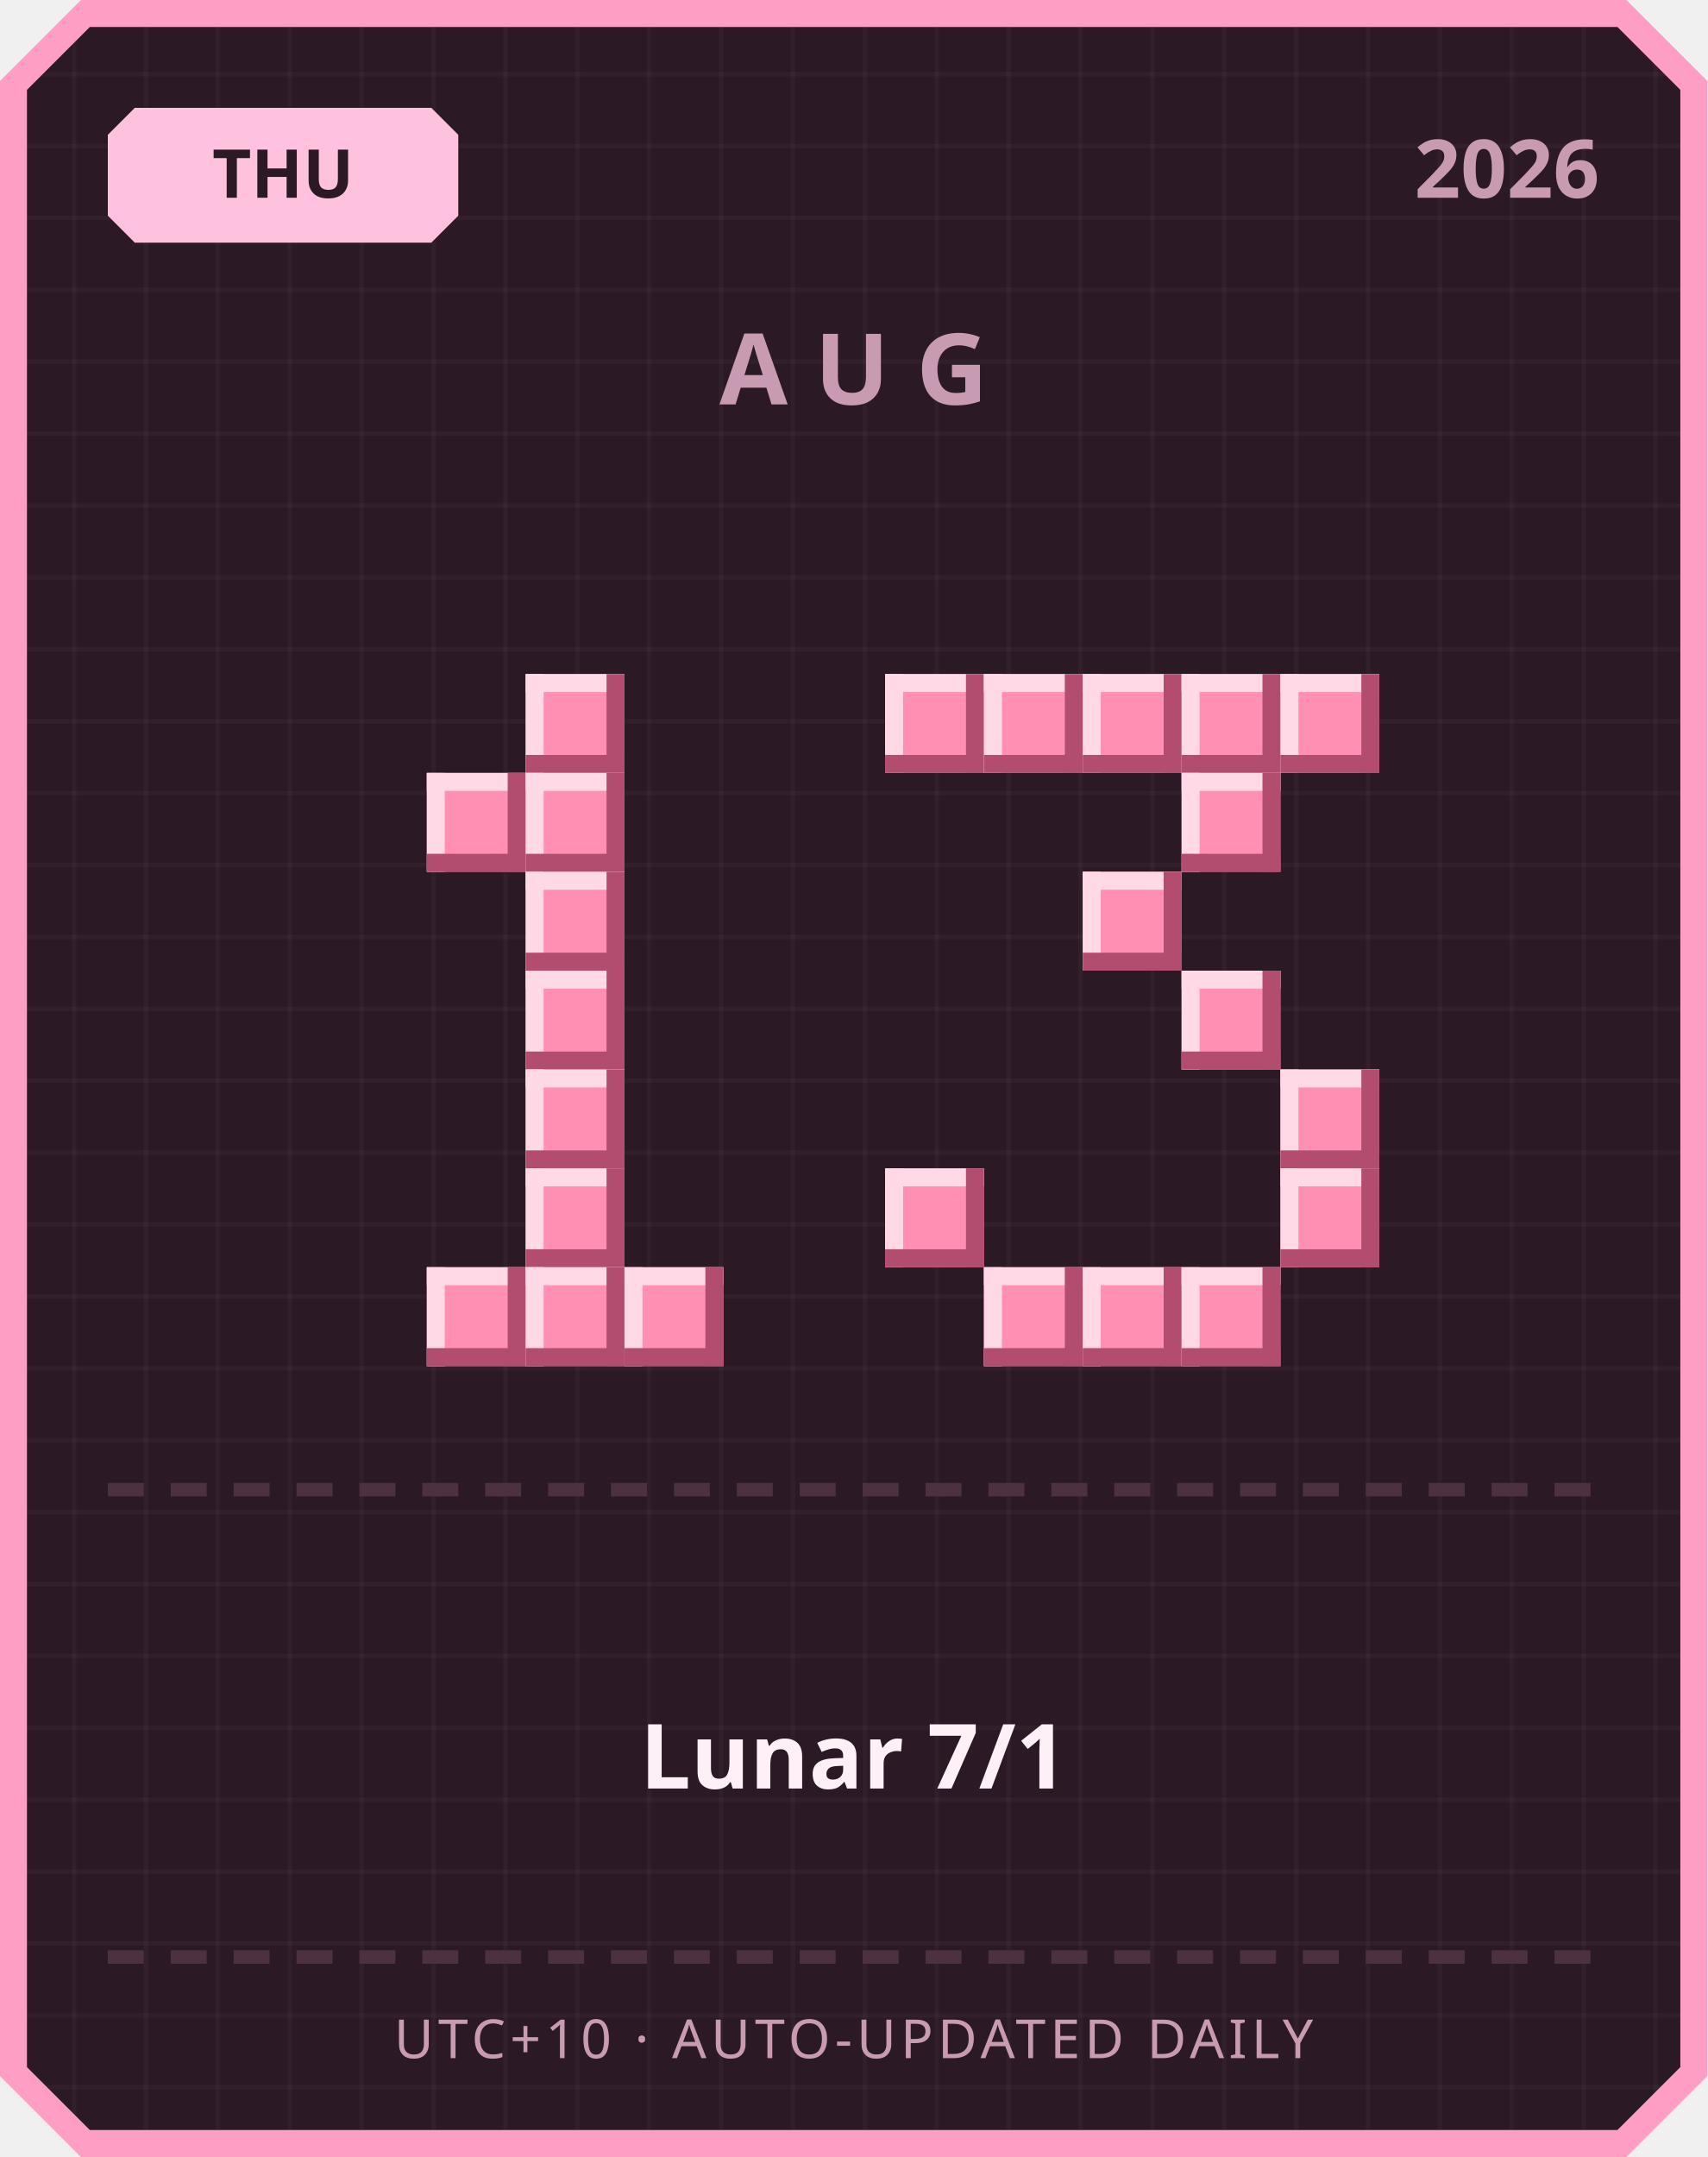
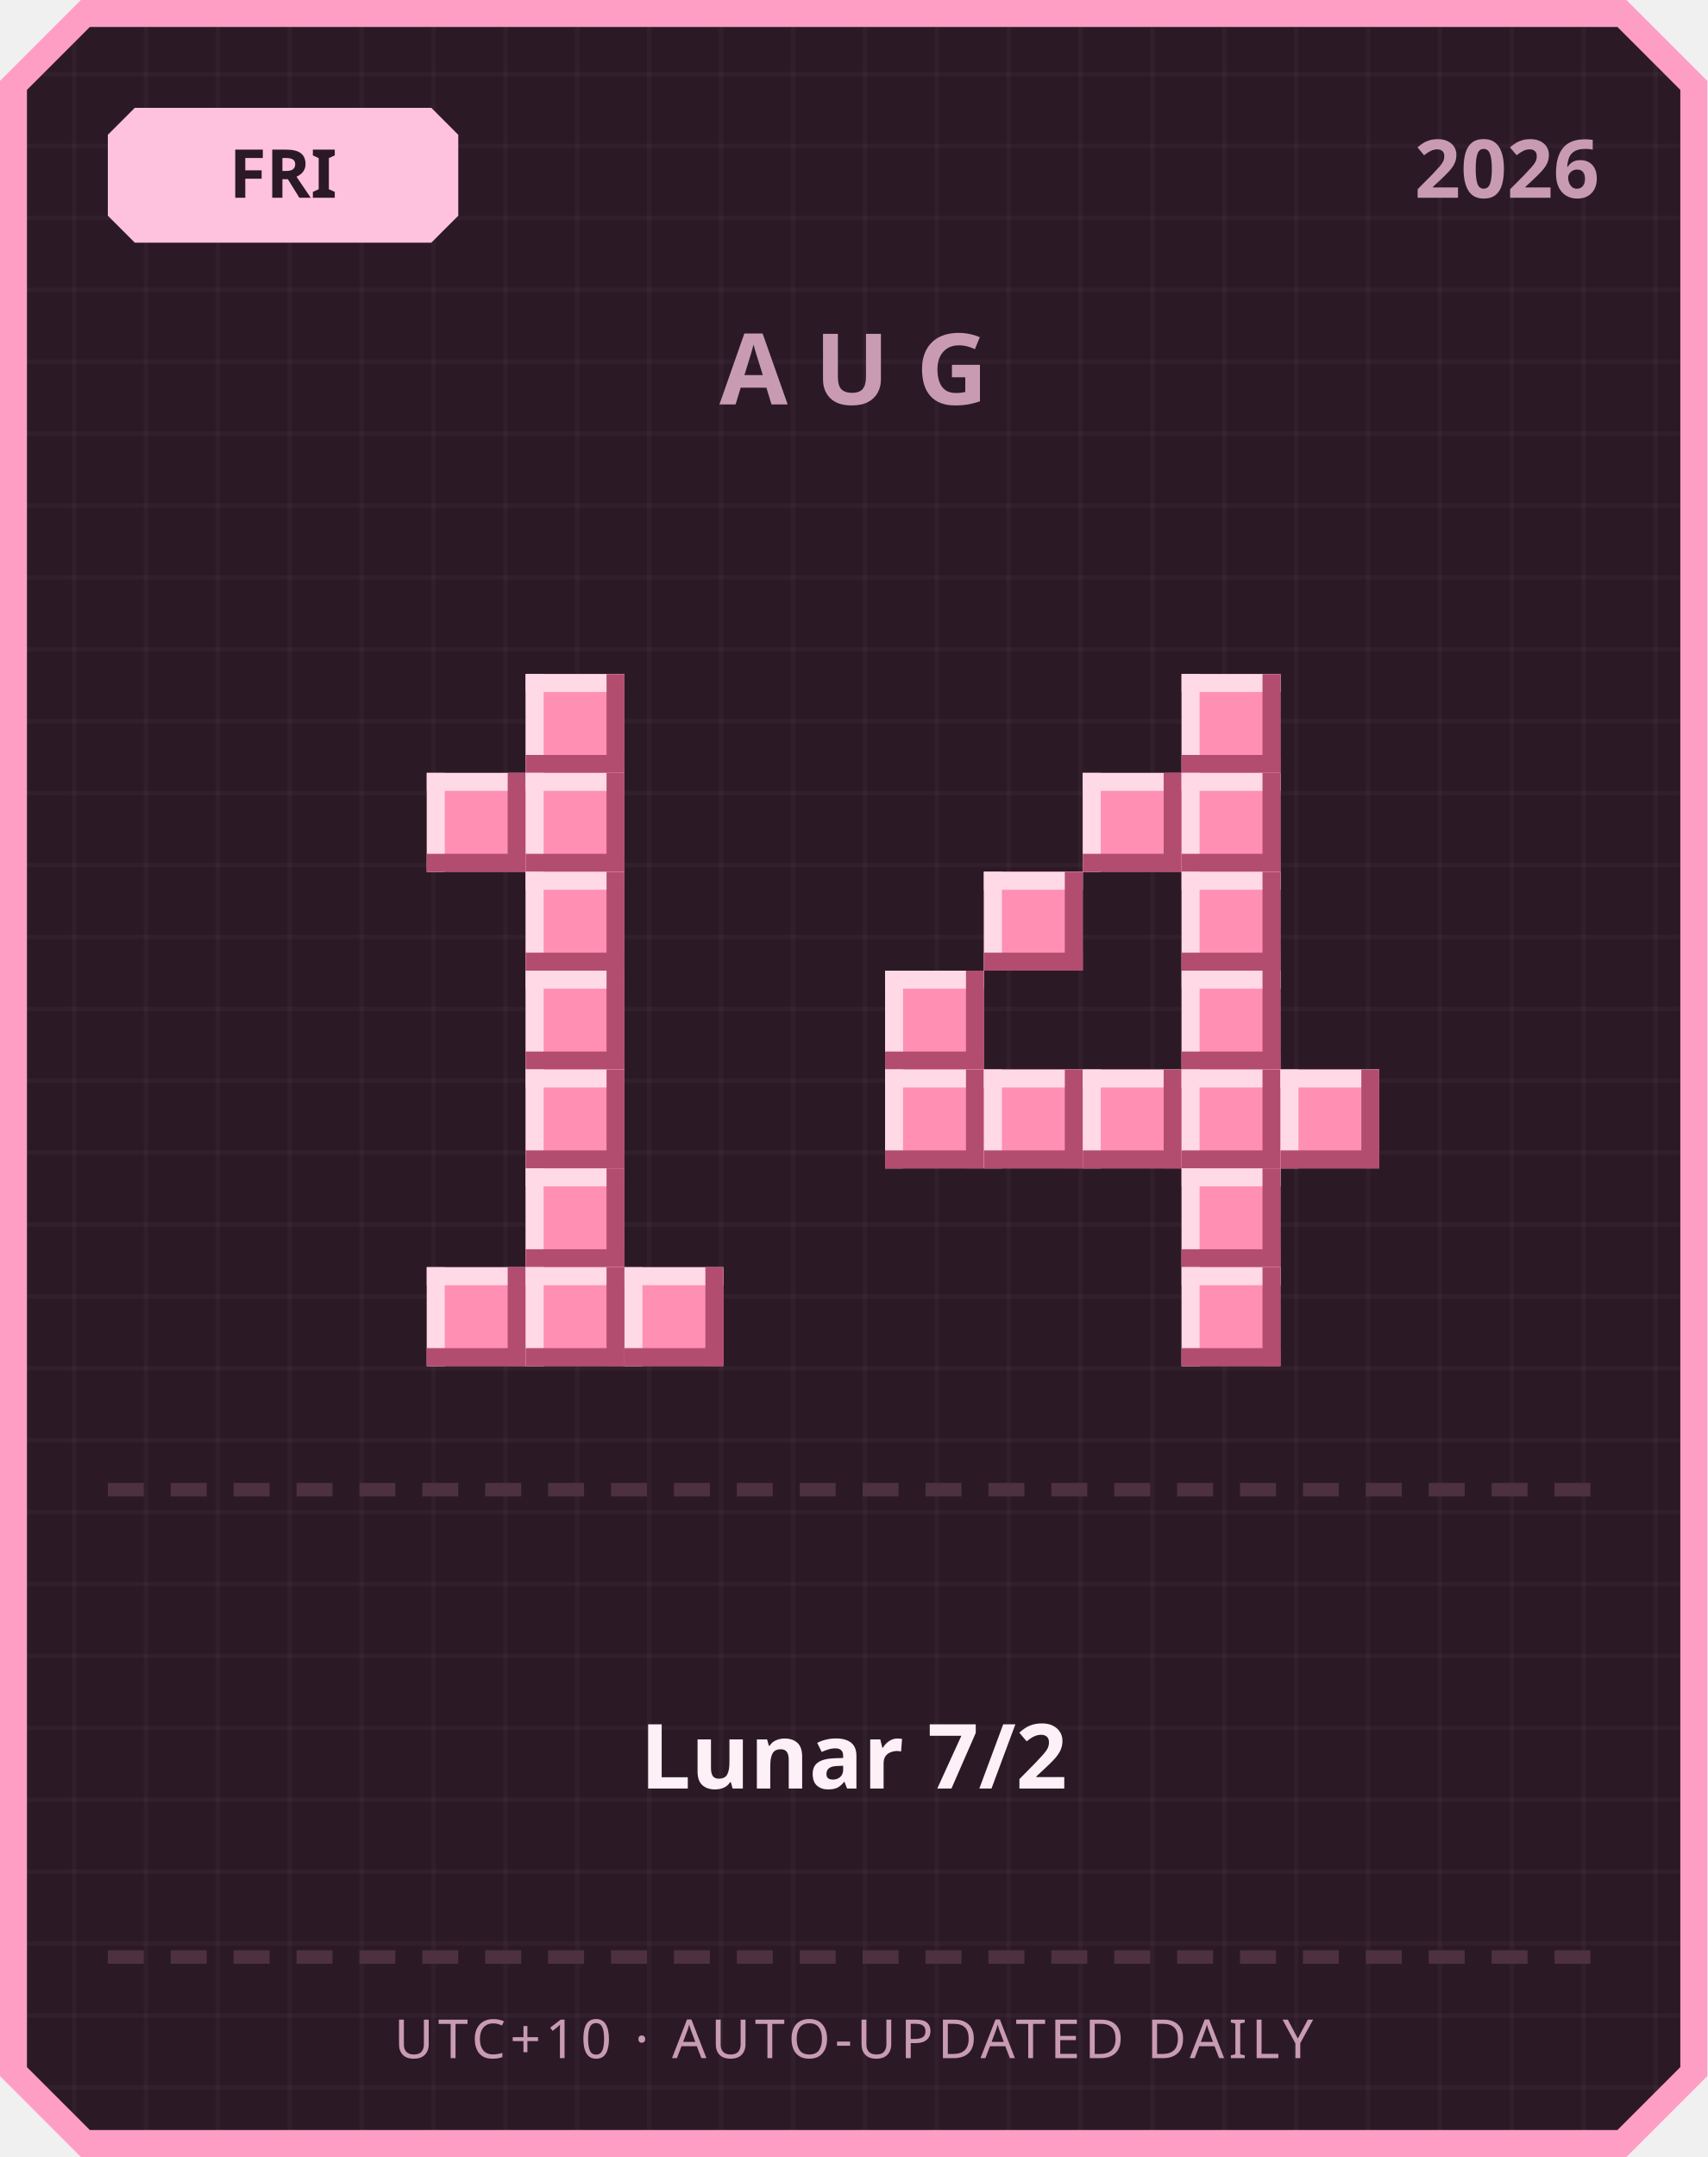
<svg xmlns="http://www.w3.org/2000/svg" width="380" height="480" viewBox="0 0 380 480">
  <defs>
    <pattern id="grid" width="16" height="16" patternUnits="userSpaceOnUse">
      <rect width="16" height="16" fill="#2b1a26" />
      <rect width="1" height="16" fill="#ffffff" opacity="0.03" />
      <rect width="16" height="1" fill="#ffffff" opacity="0.03" />
    </pattern>
  </defs>
  <path d="M 18,0 L 362,0 L 380,18 L 380,462 L 362,480 L 18,480 L 0,462 L 0,18 Z" fill="#ff9ec4" />
  <path d="M 20,6 L 360,6 L 374,20 L 374,460 L 360,474 L 20,474 L 6,460 L 6,20 Z" fill="url(#grid)" />
  <path d="M 30,24 L 96,24 L 102,30 L 102,48 L 96,54 L 30,54 L 24,48 L 24,30 Z" fill="#ffc2de" />
-   <text x="63" y="44" text-anchor="middle" font-family="'Segoe UI', sans-serif" font-size="15" font-weight="700" fill="#2b1a26">THU</text>
+   <text x="63" y="44" text-anchor="middle" font-family="'Segoe UI', sans-serif" font-size="15" font-weight="700" fill="#2b1a26">FRI</text>
  <text x="356" y="44" text-anchor="end" font-family="'Segoe UI', sans-serif" font-size="18" font-weight="700" fill="#c99bb3">2026</text>
  <text x="190" y="90" text-anchor="middle" font-family="'Segoe UI', sans-serif" font-size="22" font-weight="700" letter-spacing="6" fill="#c99bb3">AUG</text>
  <rect x="117" y="150" width="22" height="22" fill="#ff8fb3" />
  <rect x="117" y="150" width="22" height="4" fill="#ffd9e6" />
  <rect x="117" y="150" width="4" height="22" fill="#ffd9e6" />
  <rect x="117" y="168" width="22" height="4" fill="#b34d70" />
  <rect x="135" y="150" width="4" height="22" fill="#b34d70" />
  <rect x="95" y="172" width="22" height="22" fill="#ff8fb3" />
  <rect x="95" y="172" width="22" height="4" fill="#ffd9e6" />
  <rect x="95" y="172" width="4" height="22" fill="#ffd9e6" />
  <rect x="95" y="190" width="22" height="4" fill="#b34d70" />
  <rect x="113" y="172" width="4" height="22" fill="#b34d70" />
  <rect x="117" y="172" width="22" height="22" fill="#ff8fb3" />
  <rect x="117" y="172" width="22" height="4" fill="#ffd9e6" />
  <rect x="117" y="172" width="4" height="22" fill="#ffd9e6" />
  <rect x="117" y="190" width="22" height="4" fill="#b34d70" />
  <rect x="135" y="172" width="4" height="22" fill="#b34d70" />
  <rect x="117" y="194" width="22" height="22" fill="#ff8fb3" />
  <rect x="117" y="194" width="22" height="4" fill="#ffd9e6" />
  <rect x="117" y="194" width="4" height="22" fill="#ffd9e6" />
  <rect x="117" y="212" width="22" height="4" fill="#b34d70" />
  <rect x="135" y="194" width="4" height="22" fill="#b34d70" />
  <rect x="117" y="216" width="22" height="22" fill="#ff8fb3" />
  <rect x="117" y="216" width="22" height="4" fill="#ffd9e6" />
  <rect x="117" y="216" width="4" height="22" fill="#ffd9e6" />
  <rect x="117" y="234" width="22" height="4" fill="#b34d70" />
  <rect x="135" y="216" width="4" height="22" fill="#b34d70" />
  <rect x="117" y="238" width="22" height="22" fill="#ff8fb3" />
  <rect x="117" y="238" width="22" height="4" fill="#ffd9e6" />
  <rect x="117" y="238" width="4" height="22" fill="#ffd9e6" />
  <rect x="117" y="256" width="22" height="4" fill="#b34d70" />
  <rect x="135" y="238" width="4" height="22" fill="#b34d70" />
  <rect x="117" y="260" width="22" height="22" fill="#ff8fb3" />
  <rect x="117" y="260" width="22" height="4" fill="#ffd9e6" />
  <rect x="117" y="260" width="4" height="22" fill="#ffd9e6" />
  <rect x="117" y="278" width="22" height="4" fill="#b34d70" />
  <rect x="135" y="260" width="4" height="22" fill="#b34d70" />
  <rect x="95" y="282" width="22" height="22" fill="#ff8fb3" />
  <rect x="95" y="282" width="22" height="4" fill="#ffd9e6" />
  <rect x="95" y="282" width="4" height="22" fill="#ffd9e6" />
  <rect x="95" y="300" width="22" height="4" fill="#b34d70" />
  <rect x="113" y="282" width="4" height="22" fill="#b34d70" />
  <rect x="117" y="282" width="22" height="22" fill="#ff8fb3" />
  <rect x="117" y="282" width="22" height="4" fill="#ffd9e6" />
  <rect x="117" y="282" width="4" height="22" fill="#ffd9e6" />
  <rect x="117" y="300" width="22" height="4" fill="#b34d70" />
  <rect x="135" y="282" width="4" height="22" fill="#b34d70" />
  <rect x="139" y="282" width="22" height="22" fill="#ff8fb3" />
  <rect x="139" y="282" width="22" height="4" fill="#ffd9e6" />
  <rect x="139" y="282" width="4" height="22" fill="#ffd9e6" />
  <rect x="139" y="300" width="22" height="4" fill="#b34d70" />
  <rect x="157" y="282" width="4" height="22" fill="#b34d70" />
-   <rect x="197" y="150" width="22" height="22" fill="#ff8fb3" />
-   <rect x="197" y="150" width="22" height="4" fill="#ffd9e6" />
-   <rect x="197" y="150" width="4" height="22" fill="#ffd9e6" />
-   <rect x="197" y="168" width="22" height="4" fill="#b34d70" />
-   <rect x="215" y="150" width="4" height="22" fill="#b34d70" />
-   <rect x="219" y="150" width="22" height="22" fill="#ff8fb3" />
-   <rect x="219" y="150" width="22" height="4" fill="#ffd9e6" />
-   <rect x="219" y="150" width="4" height="22" fill="#ffd9e6" />
-   <rect x="219" y="168" width="22" height="4" fill="#b34d70" />
-   <rect x="237" y="150" width="4" height="22" fill="#b34d70" />
-   <rect x="241" y="150" width="22" height="22" fill="#ff8fb3" />
-   <rect x="241" y="150" width="22" height="4" fill="#ffd9e6" />
-   <rect x="241" y="150" width="4" height="22" fill="#ffd9e6" />
-   <rect x="241" y="168" width="22" height="4" fill="#b34d70" />
-   <rect x="259" y="150" width="4" height="22" fill="#b34d70" />
  <rect x="263" y="150" width="22" height="22" fill="#ff8fb3" />
  <rect x="263" y="150" width="22" height="4" fill="#ffd9e6" />
  <rect x="263" y="150" width="4" height="22" fill="#ffd9e6" />
  <rect x="263" y="168" width="22" height="4" fill="#b34d70" />
  <rect x="281" y="150" width="4" height="22" fill="#b34d70" />
-   <rect x="285" y="150" width="22" height="22" fill="#ff8fb3" />
-   <rect x="285" y="150" width="22" height="4" fill="#ffd9e6" />
-   <rect x="285" y="150" width="4" height="22" fill="#ffd9e6" />
-   <rect x="285" y="168" width="22" height="4" fill="#b34d70" />
-   <rect x="303" y="150" width="4" height="22" fill="#b34d70" />
+   <rect x="241" y="172" width="22" height="22" fill="#ff8fb3" />
+   <rect x="241" y="172" width="22" height="4" fill="#ffd9e6" />
+   <rect x="241" y="172" width="4" height="22" fill="#ffd9e6" />
+   <rect x="241" y="190" width="22" height="4" fill="#b34d70" />
+   <rect x="259" y="172" width="4" height="22" fill="#b34d70" />
  <rect x="263" y="172" width="22" height="22" fill="#ff8fb3" />
  <rect x="263" y="172" width="22" height="4" fill="#ffd9e6" />
  <rect x="263" y="172" width="4" height="22" fill="#ffd9e6" />
  <rect x="263" y="190" width="22" height="4" fill="#b34d70" />
  <rect x="281" y="172" width="4" height="22" fill="#b34d70" />
-   <rect x="241" y="194" width="22" height="22" fill="#ff8fb3" />
-   <rect x="241" y="194" width="22" height="4" fill="#ffd9e6" />
-   <rect x="241" y="194" width="4" height="22" fill="#ffd9e6" />
-   <rect x="241" y="212" width="22" height="4" fill="#b34d70" />
-   <rect x="259" y="194" width="4" height="22" fill="#b34d70" />
+   <rect x="219" y="194" width="22" height="22" fill="#ff8fb3" />
+   <rect x="219" y="194" width="22" height="4" fill="#ffd9e6" />
+   <rect x="219" y="194" width="4" height="22" fill="#ffd9e6" />
+   <rect x="219" y="212" width="22" height="4" fill="#b34d70" />
+   <rect x="237" y="194" width="4" height="22" fill="#b34d70" />
+   <rect x="263" y="194" width="22" height="22" fill="#ff8fb3" />
+   <rect x="263" y="194" width="22" height="4" fill="#ffd9e6" />
+   <rect x="263" y="194" width="4" height="22" fill="#ffd9e6" />
+   <rect x="263" y="212" width="22" height="4" fill="#b34d70" />
+   <rect x="281" y="194" width="4" height="22" fill="#b34d70" />
+   <rect x="197" y="216" width="22" height="22" fill="#ff8fb3" />
+   <rect x="197" y="216" width="22" height="4" fill="#ffd9e6" />
+   <rect x="197" y="216" width="4" height="22" fill="#ffd9e6" />
+   <rect x="197" y="234" width="22" height="4" fill="#b34d70" />
+   <rect x="215" y="216" width="4" height="22" fill="#b34d70" />
  <rect x="263" y="216" width="22" height="22" fill="#ff8fb3" />
  <rect x="263" y="216" width="22" height="4" fill="#ffd9e6" />
  <rect x="263" y="216" width="4" height="22" fill="#ffd9e6" />
  <rect x="263" y="234" width="22" height="4" fill="#b34d70" />
  <rect x="281" y="216" width="4" height="22" fill="#b34d70" />
+   <rect x="197" y="238" width="22" height="22" fill="#ff8fb3" />
+   <rect x="197" y="238" width="22" height="4" fill="#ffd9e6" />
+   <rect x="197" y="238" width="4" height="22" fill="#ffd9e6" />
+   <rect x="197" y="256" width="22" height="4" fill="#b34d70" />
+   <rect x="215" y="238" width="4" height="22" fill="#b34d70" />
+   <rect x="219" y="238" width="22" height="22" fill="#ff8fb3" />
+   <rect x="219" y="238" width="22" height="4" fill="#ffd9e6" />
+   <rect x="219" y="238" width="4" height="22" fill="#ffd9e6" />
+   <rect x="219" y="256" width="22" height="4" fill="#b34d70" />
+   <rect x="237" y="238" width="4" height="22" fill="#b34d70" />
+   <rect x="241" y="238" width="22" height="22" fill="#ff8fb3" />
+   <rect x="241" y="238" width="22" height="4" fill="#ffd9e6" />
+   <rect x="241" y="238" width="4" height="22" fill="#ffd9e6" />
+   <rect x="241" y="256" width="22" height="4" fill="#b34d70" />
+   <rect x="259" y="238" width="4" height="22" fill="#b34d70" />
+   <rect x="263" y="238" width="22" height="22" fill="#ff8fb3" />
+   <rect x="263" y="238" width="22" height="4" fill="#ffd9e6" />
+   <rect x="263" y="238" width="4" height="22" fill="#ffd9e6" />
+   <rect x="263" y="256" width="22" height="4" fill="#b34d70" />
+   <rect x="281" y="238" width="4" height="22" fill="#b34d70" />
  <rect x="285" y="238" width="22" height="22" fill="#ff8fb3" />
  <rect x="285" y="238" width="22" height="4" fill="#ffd9e6" />
  <rect x="285" y="238" width="4" height="22" fill="#ffd9e6" />
  <rect x="285" y="256" width="22" height="4" fill="#b34d70" />
  <rect x="303" y="238" width="4" height="22" fill="#b34d70" />
-   <rect x="197" y="260" width="22" height="22" fill="#ff8fb3" />
-   <rect x="197" y="260" width="22" height="4" fill="#ffd9e6" />
-   <rect x="197" y="260" width="4" height="22" fill="#ffd9e6" />
-   <rect x="197" y="278" width="22" height="4" fill="#b34d70" />
-   <rect x="215" y="260" width="4" height="22" fill="#b34d70" />
-   <rect x="285" y="260" width="22" height="22" fill="#ff8fb3" />
-   <rect x="285" y="260" width="22" height="4" fill="#ffd9e6" />
-   <rect x="285" y="260" width="4" height="22" fill="#ffd9e6" />
-   <rect x="285" y="278" width="22" height="4" fill="#b34d70" />
-   <rect x="303" y="260" width="4" height="22" fill="#b34d70" />
-   <rect x="219" y="282" width="22" height="22" fill="#ff8fb3" />
-   <rect x="219" y="282" width="22" height="4" fill="#ffd9e6" />
-   <rect x="219" y="282" width="4" height="22" fill="#ffd9e6" />
-   <rect x="219" y="300" width="22" height="4" fill="#b34d70" />
-   <rect x="237" y="282" width="4" height="22" fill="#b34d70" />
-   <rect x="241" y="282" width="22" height="22" fill="#ff8fb3" />
-   <rect x="241" y="282" width="22" height="4" fill="#ffd9e6" />
-   <rect x="241" y="282" width="4" height="22" fill="#ffd9e6" />
-   <rect x="241" y="300" width="22" height="4" fill="#b34d70" />
-   <rect x="259" y="282" width="4" height="22" fill="#b34d70" />
+   <rect x="263" y="260" width="22" height="22" fill="#ff8fb3" />
+   <rect x="263" y="260" width="22" height="4" fill="#ffd9e6" />
+   <rect x="263" y="260" width="4" height="22" fill="#ffd9e6" />
+   <rect x="263" y="278" width="22" height="4" fill="#b34d70" />
+   <rect x="281" y="260" width="4" height="22" fill="#b34d70" />
  <rect x="263" y="282" width="22" height="22" fill="#ff8fb3" />
  <rect x="263" y="282" width="22" height="4" fill="#ffd9e6" />
  <rect x="263" y="282" width="4" height="22" fill="#ffd9e6" />
  <rect x="263" y="300" width="22" height="4" fill="#b34d70" />
  <rect x="281" y="282" width="4" height="22" fill="#b34d70" />
  <rect x="24" y="330" width="8" height="3" fill="#4d3140" />
  <rect x="38" y="330" width="8" height="3" fill="#4d3140" />
  <rect x="52" y="330" width="8" height="3" fill="#4d3140" />
  <rect x="66" y="330" width="8" height="3" fill="#4d3140" />
  <rect x="80" y="330" width="8" height="3" fill="#4d3140" />
  <rect x="94" y="330" width="8" height="3" fill="#4d3140" />
  <rect x="108" y="330" width="8" height="3" fill="#4d3140" />
  <rect x="122" y="330" width="8" height="3" fill="#4d3140" />
  <rect x="136" y="330" width="8" height="3" fill="#4d3140" />
  <rect x="150" y="330" width="8" height="3" fill="#4d3140" />
  <rect x="164" y="330" width="8" height="3" fill="#4d3140" />
  <rect x="178" y="330" width="8" height="3" fill="#4d3140" />
  <rect x="192" y="330" width="8" height="3" fill="#4d3140" />
  <rect x="206" y="330" width="8" height="3" fill="#4d3140" />
  <rect x="220" y="330" width="8" height="3" fill="#4d3140" />
  <rect x="234" y="330" width="8" height="3" fill="#4d3140" />
  <rect x="248" y="330" width="8" height="3" fill="#4d3140" />
  <rect x="262" y="330" width="8" height="3" fill="#4d3140" />
  <rect x="276" y="330" width="8" height="3" fill="#4d3140" />
  <rect x="290" y="330" width="8" height="3" fill="#4d3140" />
  <rect x="304" y="330" width="8" height="3" fill="#4d3140" />
  <rect x="318" y="330" width="8" height="3" fill="#4d3140" />
  <rect x="332" y="330" width="8" height="3" fill="#4d3140" />
  <rect x="346" y="330" width="8" height="3" fill="#4d3140" />
-   <text x="190" y="398" text-anchor="middle" font-family="'Segoe UI', 'Microsoft JhengHei', sans-serif" font-size="20" font-weight="700" fill="#fdf0f6">Lunar 7/1</text>
+   <text x="190" y="398" text-anchor="middle" font-family="'Segoe UI', 'Microsoft JhengHei', sans-serif" font-size="20" font-weight="700" fill="#fdf0f6">Lunar 7/2</text>
  <rect x="24" y="434" width="8" height="3" fill="#4d3140" />
  <rect x="38" y="434" width="8" height="3" fill="#4d3140" />
  <rect x="52" y="434" width="8" height="3" fill="#4d3140" />
  <rect x="66" y="434" width="8" height="3" fill="#4d3140" />
  <rect x="80" y="434" width="8" height="3" fill="#4d3140" />
  <rect x="94" y="434" width="8" height="3" fill="#4d3140" />
  <rect x="108" y="434" width="8" height="3" fill="#4d3140" />
  <rect x="122" y="434" width="8" height="3" fill="#4d3140" />
  <rect x="136" y="434" width="8" height="3" fill="#4d3140" />
  <rect x="150" y="434" width="8" height="3" fill="#4d3140" />
  <rect x="164" y="434" width="8" height="3" fill="#4d3140" />
  <rect x="178" y="434" width="8" height="3" fill="#4d3140" />
  <rect x="192" y="434" width="8" height="3" fill="#4d3140" />
  <rect x="206" y="434" width="8" height="3" fill="#4d3140" />
  <rect x="220" y="434" width="8" height="3" fill="#4d3140" />
  <rect x="234" y="434" width="8" height="3" fill="#4d3140" />
  <rect x="248" y="434" width="8" height="3" fill="#4d3140" />
  <rect x="262" y="434" width="8" height="3" fill="#4d3140" />
  <rect x="276" y="434" width="8" height="3" fill="#4d3140" />
  <rect x="290" y="434" width="8" height="3" fill="#4d3140" />
  <rect x="304" y="434" width="8" height="3" fill="#4d3140" />
  <rect x="318" y="434" width="8" height="3" fill="#4d3140" />
  <rect x="332" y="434" width="8" height="3" fill="#4d3140" />
  <rect x="346" y="434" width="8" height="3" fill="#4d3140" />
  <text x="190" y="458" text-anchor="middle" font-family="'Segoe UI', sans-serif" font-size="12" letter-spacing="1" fill="#c99bb3">UTC+10 · AUTO-UPDATED DAILY</text>
</svg>
